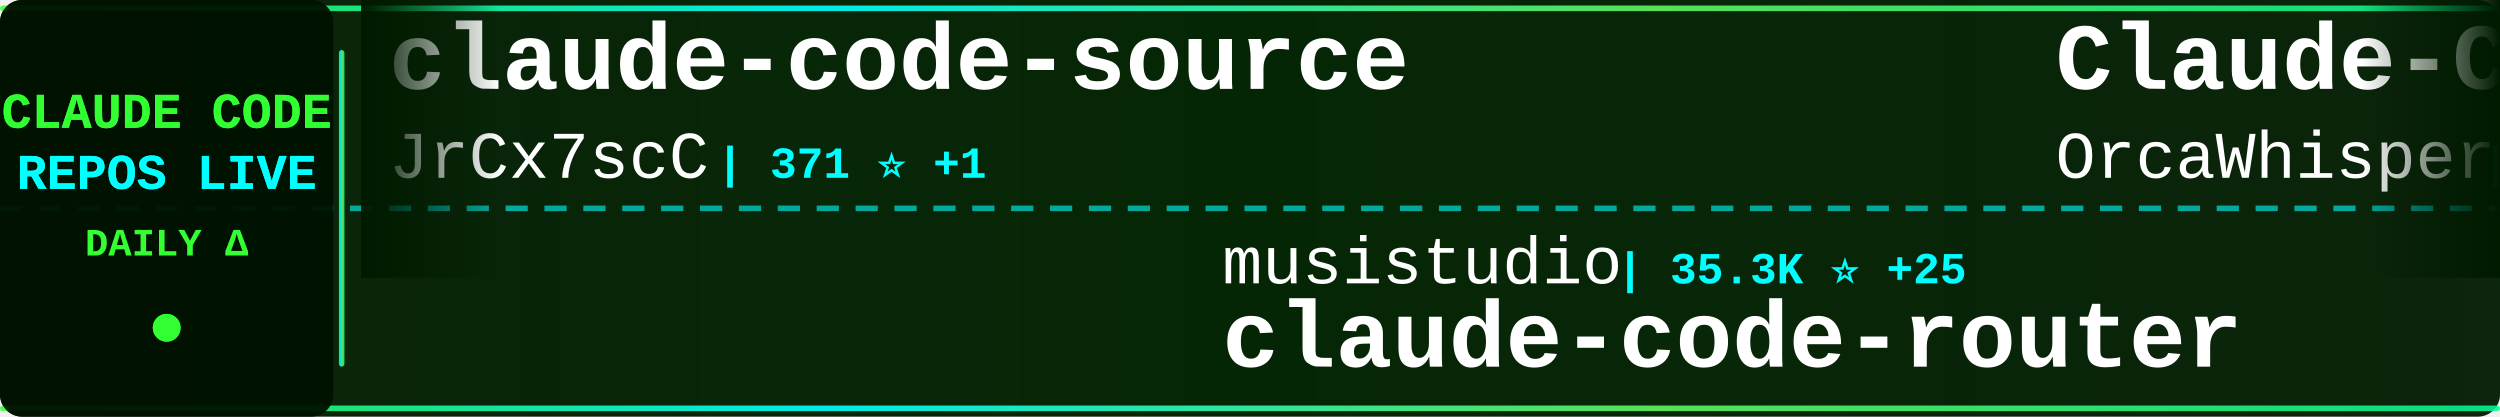
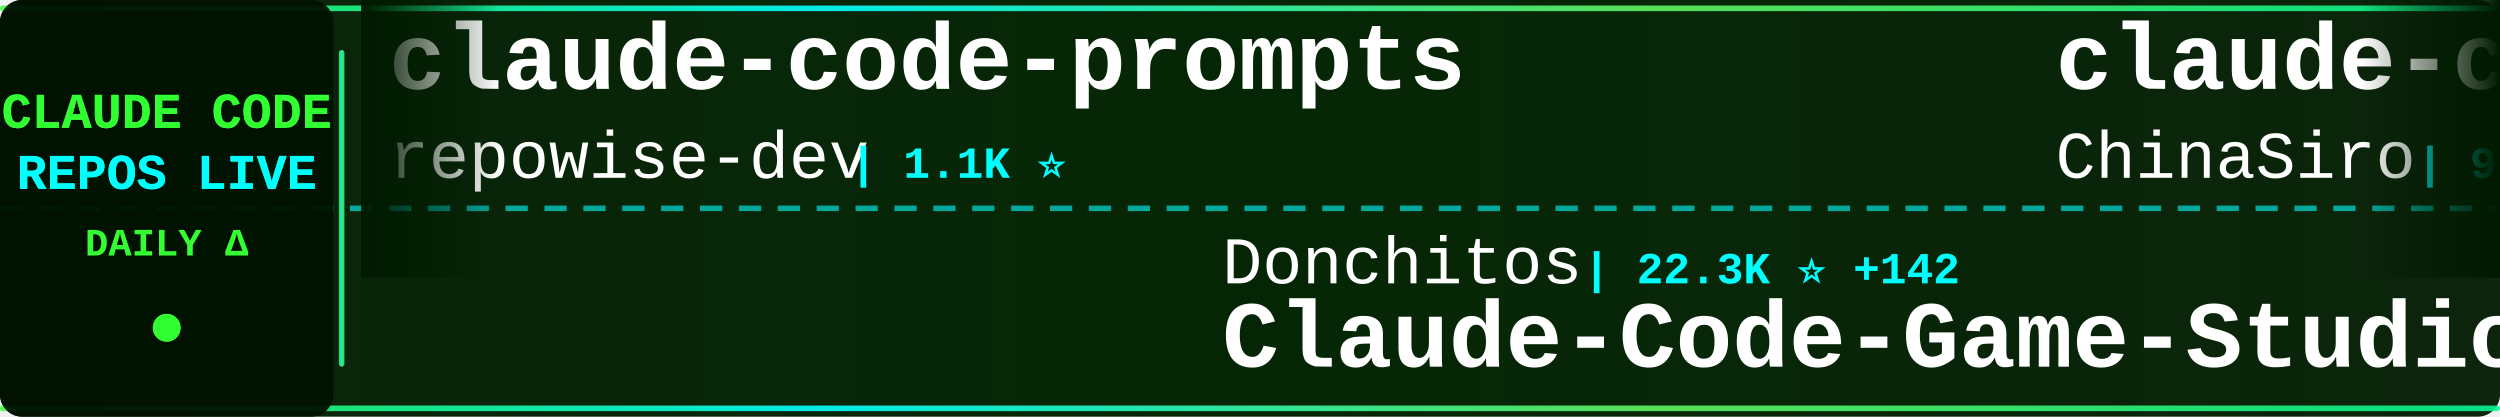
<svg xmlns="http://www.w3.org/2000/svg" width="900" height="150">
  <defs>
    <linearGradient id="tickerBg" x1="0%" y1="0%" x2="100%" y2="0%">
      <stop offset="0%" style="stop-color:#001a00;stop-opacity:0.95" />
      <stop offset="50%" style="stop-color:#002200;stop-opacity:0.98" />
      <stop offset="100%" style="stop-color:#001a00;stop-opacity:0.95" />
    </linearGradient>
    <linearGradient id="borderGrad" x1="0%" y1="0%" x2="100%" y2="0%">
      <stop offset="0%" style="stop-color:#33ff33;stop-opacity:0.85">
        <animate attributeName="stop-opacity" values="0.85;1;0.85" dur="2s" repeatCount="indefinite" />
      </stop>
      <stop offset="33%" style="stop-color:#00ffff;stop-opacity:0.9">
        <animate attributeName="stop-opacity" values="0.9;1;0.9" dur="2.2s" repeatCount="indefinite" />
      </stop>
      <stop offset="66%" style="stop-color:#66ff66;stop-opacity:0.85">
        <animate attributeName="stop-opacity" values="0.85;1;0.85" dur="1.8s" repeatCount="indefinite" />
      </stop>
      <stop offset="100%" style="stop-color:#00ff99;stop-opacity:0.85">
        <animate attributeName="stop-opacity" values="0.85;1;0.85" dur="2s" repeatCount="indefinite" />
      </stop>
    </linearGradient>
    <filter id="textGlow">
      <feGaussianBlur stdDeviation="0.1" result="coloredBlur" />
      <feMerge>
        <feMergeNode in="coloredBlur" />
        <feMergeNode in="SourceGraphic" />
      </feMerge>
    </filter>
    <filter id="metricGlow">
      <feGaussianBlur stdDeviation="0.2" result="coloredBlur" />
      <feMerge>
        <feMergeNode in="coloredBlur" />
        <feMergeNode in="SourceGraphic" />
      </feMerge>
    </filter>
    <linearGradient id="leftFade" x1="0%" y1="0%" x2="100%" y2="0%">
      <stop offset="0%" style="stop-color:#001a00;stop-opacity:1" />
      <stop offset="100%" style="stop-color:#001a00;stop-opacity:0" />
    </linearGradient>
    <linearGradient id="rightFade" x1="0%" y1="0%" x2="100%" y2="0%">
      <stop offset="0%" style="stop-color:#001a00;stop-opacity:0" />
      <stop offset="100%" style="stop-color:#001a00;stop-opacity:1" />
    </linearGradient>
  </defs>
  <rect width="900" height="150" fill="url(#tickerBg)" rx="8" />
  <rect x="0" y="2" width="900" height="2" fill="url(#borderGrad)" rx="1" />
  <rect x="0" y="146" width="900" height="2" fill="url(#borderGrad)" rx="1" />
  <line x1="0" y1="75" x2="900" y2="75" stroke="#00ffff" stroke-width="2" stroke-dasharray="8 6" opacity="0.6" />
  <rect x="0" y="0" width="120" height="150" fill="#001100" opacity="0.95" rx="8" />
  <text x="60" y="46" font-family="'Courier New', monospace" font-size="18" font-weight="bold" fill="#33ff33" text-anchor="middle" filter="url(#textGlow)">
    CLAUDE CODE
  </text>
  <text x="60" y="68" font-family="'Courier New', monospace" font-size="18" font-weight="bold" fill="#00ffff" text-anchor="middle" filter="url(#textGlow)">
    REPOS LIVE
  </text>
  <text x="60" y="92" font-family="'Courier New', monospace" font-size="14" font-weight="bold" fill="#33ff33" text-anchor="middle">
    DAILY Δ
  </text>
  <circle cx="60" cy="118" r="5" fill="#33ff33" filter="url(#metricGlow)">
    <animate attributeName="r" values="4;6;4" dur="1.5s" repeatCount="indefinite" />
    <animate attributeName="opacity" values="0.6;1;0.6" dur="1.5s" repeatCount="indefinite" />
  </circle>
  <rect x="122" y="18" width="2" height="114" fill="url(#borderGrad)" rx="1" />
  <clipPath id="tickerClip">
    <rect x="130" y="0" width="770" height="150" />
  </clipPath>
  <g clip-path="url(#tickerClip)">
    <g id="tickerItems">
      <animateTransform attributeName="transform" attributeType="XML" type="translate" from="0 0" to="-3000 0" dur="54s" repeatCount="indefinite" />
      <g transform="translate(0, 0)">
-         <text x="140" y="32" font-family="'Courier New', monospace" font-size="34" font-weight="bold" fill="#ffffff">claude-code-source</text>
-         <text x="140" y="64" font-family="'Courier New', monospace" font-size="24" font-weight="normal" fill="#ffffff" opacity="1.0">JrCx7scC</text>
-         <text x="258" y="64" font-family="'Courier New', monospace" font-size="16" font-weight="bold" fill="#00ffff"> | 371 ⭐ +1</text>
+         <text x="140" y="32" font-family="'Courier New', monospace" font-size="34" font-weight="bold" fill="#ffffff">claude-code-prompts</text>
+         <text x="140" y="64" font-family="'Courier New', monospace" font-size="24" font-weight="normal" fill="#ffffff" opacity="1.0">repowise-dev</text>
+         <text x="306" y="64" font-family="'Courier New', monospace" font-size="16" font-weight="bold" fill="#00ffff"> | 1.1K ⭐</text>
      </g>
      <g transform="translate(300, 0)">
-         <text x="140" y="102" font-family="'Courier New', monospace" font-size="24" font-weight="normal" fill="#ffffff" opacity="1.0">musistudio</text>
-         <text x="282" y="102" font-family="'Courier New', monospace" font-size="16" font-weight="bold" fill="#00ffff"> | 35.3K ⭐ +25</text>
-         <text x="140" y="132" font-family="'Courier New', monospace" font-size="34" font-weight="bold" fill="#ffffff">claude-code-router</text>
+         <text x="140" y="102" font-family="'Courier New', monospace" font-size="24" font-weight="normal" fill="#ffffff" opacity="1.0">Donchitos</text>
+         <text x="270" y="102" font-family="'Courier New', monospace" font-size="16" font-weight="bold" fill="#00ffff"> | 22.3K ⭐ +142</text>
+         <text x="140" y="132" font-family="'Courier New', monospace" font-size="34" font-weight="bold" fill="#ffffff">Claude-Code-Game-Studios</text>
      </g>
      <g transform="translate(600, 0)">
-         <text x="140" y="32" font-family="'Courier New', monospace" font-size="34" font-weight="bold" fill="#ffffff">Claude-Code</text>
-         <text x="140" y="64" font-family="'Courier New', monospace" font-size="24" font-weight="normal" fill="#ffffff" opacity="1.0">OrcaWhisper</text>
-         <text x="294" y="64" font-family="'Courier New', monospace" font-size="16" font-weight="bold" fill="#00ffff"> | 79 ⭐</text>
+         <text x="140" y="32" font-family="'Courier New', monospace" font-size="34" font-weight="bold" fill="#ffffff">claude-code-sourcemap</text>
+         <text x="140" y="64" font-family="'Courier New', monospace" font-size="24" font-weight="normal" fill="#ffffff" opacity="1.0">ChinaSiro</text>
+         <text x="270" y="64" font-family="'Courier New', monospace" font-size="16" font-weight="bold" fill="#00ffff"> | 9.5K ⭐ +11</text>
      </g>
      <g transform="translate(900, 0)">
-         <text x="140" y="102" font-family="'Courier New', monospace" font-size="24" font-weight="normal" fill="#ffffff" opacity="1.0">ChinaSiro</text>
-         <text x="270" y="102" font-family="'Courier New', monospace" font-size="16" font-weight="bold" fill="#00ffff"> | 9.5K ⭐ +13</text>
-         <text x="140" y="132" font-family="'Courier New', monospace" font-size="34" font-weight="bold" fill="#ffffff">claude-code-sourcemap</text>
+         <text x="140" y="102" font-family="'Courier New', monospace" font-size="24" font-weight="normal" fill="#ffffff" opacity="1.0">diet103</text>
+         <text x="246" y="102" font-family="'Courier New', monospace" font-size="16" font-weight="bold" fill="#00ffff"> | 9.7K ⭐ +3</text>
+         <text x="140" y="132" font-family="'Courier New', monospace" font-size="34" font-weight="bold" fill="#ffffff">claude-code-infrastructu...</text>
      </g>
      <g transform="translate(1200, 0)">
-         <text x="140" y="32" font-family="'Courier New', monospace" font-size="34" font-weight="bold" fill="#ffffff">claude-code-proxy</text>
-         <text x="140" y="64" font-family="'Courier New', monospace" font-size="24" font-weight="normal" fill="#ffffff" opacity="1.0">fuergaosi233</text>
-         <text x="306" y="64" font-family="'Courier New', monospace" font-size="16" font-weight="bold" fill="#00ffff"> | 2.7K ⭐ +3</text>
+         <text x="140" y="32" font-family="'Courier New', monospace" font-size="34" font-weight="bold" fill="#ffffff">how-claude-code-works</text>
+         <text x="140" y="64" font-family="'Courier New', monospace" font-size="24" font-weight="normal" fill="#ffffff" opacity="1.0">Windy3f3f3f3f</text>
+         <text x="318" y="64" font-family="'Courier New', monospace" font-size="16" font-weight="bold" fill="#00ffff"> | 2.7K ⭐ +10</text>
      </g>
      <g transform="translate(1500, 0)">
-         <text x="140" y="102" font-family="'Courier New', monospace" font-size="24" font-weight="normal" fill="#ffffff" opacity="1.0">liuup</text>
-         <text x="222" y="102" font-family="'Courier New', monospace" font-size="16" font-weight="bold" fill="#00ffff"> | 3.3K ⭐ +13</text>
-         <text x="140" y="132" font-family="'Courier New', monospace" font-size="34" font-weight="bold" fill="#ffffff">claude-code-analysis</text>
+         <text x="140" y="102" font-family="'Courier New', monospace" font-size="24" font-weight="normal" fill="#ffffff" opacity="1.0">luyao618</text>
+         <text x="258" y="102" font-family="'Courier New', monospace" font-size="16" font-weight="bold" fill="#00ffff"> | 1.6K ⭐ +4</text>
+         <text x="140" y="132" font-family="'Courier New', monospace" font-size="34" font-weight="bold" fill="#ffffff">Claude-Code-Source-Study</text>
      </g>
      <g transform="translate(1800, 0)">
-         <text x="140" y="32" font-family="'Courier New', monospace" font-size="34" font-weight="bold" fill="#ffffff">claude-code</text>
-         <text x="140" y="64" font-family="'Courier New', monospace" font-size="24" font-weight="normal" fill="#ffffff" opacity="1.0">Onewon</text>
-         <text x="234" y="64" font-family="'Courier New', monospace" font-size="16" font-weight="bold" fill="#00ffff"> | 181 ⭐</text>
+         <text x="140" y="32" font-family="'Courier New', monospace" font-size="34" font-weight="bold" fill="#ffffff">claude-code-ultimate-gui...</text>
+         <text x="140" y="64" font-family="'Courier New', monospace" font-size="24" font-weight="normal" fill="#ffffff" opacity="1.0">FlorianBruniaux</text>
+         <text x="342" y="64" font-family="'Courier New', monospace" font-size="16" font-weight="bold" fill="#00ffff"> | 5.2K ⭐ +15</text>
      </g>
      <g transform="translate(2100, 0)">
-         <text x="140" y="102" font-family="'Courier New', monospace" font-size="24" font-weight="normal" fill="#ffffff" opacity="1.0">rohitg00</text>
-         <text x="258" y="102" font-family="'Courier New', monospace" font-size="16" font-weight="bold" fill="#00ffff"> | 2.2K ⭐ +2</text>
-         <text x="140" y="132" font-family="'Courier New', monospace" font-size="34" font-weight="bold" fill="#ffffff">awesome-claude-code-tool...</text>
+         <text x="140" y="102" font-family="'Courier New', monospace" font-size="24" font-weight="normal" fill="#ffffff" opacity="1.0">davila7</text>
+         <text x="246" y="102" font-family="'Courier New', monospace" font-size="16" font-weight="bold" fill="#00ffff"> | 28.3K ⭐ +21</text>
+         <text x="140" y="132" font-family="'Courier New', monospace" font-size="34" font-weight="bold" fill="#ffffff">claude-code-templates</text>
      </g>
      <g transform="translate(2400, 0)">
-         <text x="140" y="32" font-family="'Courier New', monospace" font-size="34" font-weight="bold" fill="#ffffff">claude-code-my-workflow</text>
-         <text x="140" y="64" font-family="'Courier New', monospace" font-size="24" font-weight="normal" fill="#ffffff" opacity="1.0">pedrohcgs</text>
-         <text x="270" y="64" font-family="'Courier New', monospace" font-size="16" font-weight="bold" fill="#00ffff"> | 1.3K ⭐ +3</text>
+         <text x="140" y="32" font-family="'Courier New', monospace" font-size="34" font-weight="bold" fill="#ffffff">awesome-claude-code</text>
+         <text x="140" y="64" font-family="'Courier New', monospace" font-size="24" font-weight="normal" fill="#ffffff" opacity="1.0">jqueryscript</text>
+         <text x="306" y="64" font-family="'Courier New', monospace" font-size="16" font-weight="bold" fill="#00ffff"> | 442 ⭐ +2</text>
      </g>
      <g transform="translate(2700, 0)">
-         <text x="140" y="102" font-family="'Courier New', monospace" font-size="24" font-weight="normal" fill="#ffffff" opacity="1.0">shareAI-lab</text>
-         <text x="294" y="102" font-family="'Courier New', monospace" font-size="16" font-weight="bold" fill="#00ffff"> | 68.4K ⭐ +172</text>
-         <text x="140" y="132" font-family="'Courier New', monospace" font-size="34" font-weight="bold" fill="#ffffff">learn-claude-code</text>
+         <text x="140" y="102" font-family="'Courier New', monospace" font-size="24" font-weight="normal" fill="#ffffff" opacity="1.0">RichardAtCT</text>
+         <text x="294" y="102" font-family="'Courier New', monospace" font-size="16" font-weight="bold" fill="#00ffff"> | 2.7K ⭐ +4</text>
+         <text x="140" y="132" font-family="'Courier New', monospace" font-size="34" font-weight="bold" fill="#ffffff">claude-code-telegram</text>
      </g>
      <g transform="translate(3000, 0)">
-         <text x="140" y="32" font-family="'Courier New', monospace" font-size="34" font-weight="bold" fill="#ffffff">claude-code-source</text>
-         <text x="140" y="64" font-family="'Courier New', monospace" font-size="24" font-weight="normal" fill="#ffffff" opacity="1.0">JrCx7scC</text>
-         <text x="258" y="64" font-family="'Courier New', monospace" font-size="16" font-weight="bold" fill="#00ffff"> | 371 ⭐ +1</text>
+         <text x="140" y="32" font-family="'Courier New', monospace" font-size="34" font-weight="bold" fill="#ffffff">claude-code-prompts</text>
+         <text x="140" y="64" font-family="'Courier New', monospace" font-size="24" font-weight="normal" fill="#ffffff" opacity="1.0">repowise-dev</text>
+         <text x="306" y="64" font-family="'Courier New', monospace" font-size="16" font-weight="bold" fill="#00ffff"> | 1.1K ⭐</text>
      </g>
      <g transform="translate(3300, 0)">
-         <text x="140" y="102" font-family="'Courier New', monospace" font-size="24" font-weight="normal" fill="#ffffff" opacity="1.0">musistudio</text>
-         <text x="282" y="102" font-family="'Courier New', monospace" font-size="16" font-weight="bold" fill="#00ffff"> | 35.3K ⭐ +25</text>
-         <text x="140" y="132" font-family="'Courier New', monospace" font-size="34" font-weight="bold" fill="#ffffff">claude-code-router</text>
+         <text x="140" y="102" font-family="'Courier New', monospace" font-size="24" font-weight="normal" fill="#ffffff" opacity="1.0">Donchitos</text>
+         <text x="270" y="102" font-family="'Courier New', monospace" font-size="16" font-weight="bold" fill="#00ffff"> | 22.3K ⭐ +142</text>
+         <text x="140" y="132" font-family="'Courier New', monospace" font-size="34" font-weight="bold" fill="#ffffff">Claude-Code-Game-Studios</text>
      </g>
      <g transform="translate(3600, 0)">
-         <text x="140" y="32" font-family="'Courier New', monospace" font-size="34" font-weight="bold" fill="#ffffff">Claude-Code</text>
-         <text x="140" y="64" font-family="'Courier New', monospace" font-size="24" font-weight="normal" fill="#ffffff" opacity="1.0">OrcaWhisper</text>
-         <text x="294" y="64" font-family="'Courier New', monospace" font-size="16" font-weight="bold" fill="#00ffff"> | 79 ⭐</text>
+         <text x="140" y="32" font-family="'Courier New', monospace" font-size="34" font-weight="bold" fill="#ffffff">claude-code-sourcemap</text>
+         <text x="140" y="64" font-family="'Courier New', monospace" font-size="24" font-weight="normal" fill="#ffffff" opacity="1.0">ChinaSiro</text>
+         <text x="270" y="64" font-family="'Courier New', monospace" font-size="16" font-weight="bold" fill="#00ffff"> | 9.5K ⭐ +11</text>
      </g>
      <g transform="translate(3900, 0)">
-         <text x="140" y="102" font-family="'Courier New', monospace" font-size="24" font-weight="normal" fill="#ffffff" opacity="1.0">ChinaSiro</text>
-         <text x="270" y="102" font-family="'Courier New', monospace" font-size="16" font-weight="bold" fill="#00ffff"> | 9.5K ⭐ +13</text>
-         <text x="140" y="132" font-family="'Courier New', monospace" font-size="34" font-weight="bold" fill="#ffffff">claude-code-sourcemap</text>
+         <text x="140" y="102" font-family="'Courier New', monospace" font-size="24" font-weight="normal" fill="#ffffff" opacity="1.0">diet103</text>
+         <text x="246" y="102" font-family="'Courier New', monospace" font-size="16" font-weight="bold" fill="#00ffff"> | 9.7K ⭐ +3</text>
+         <text x="140" y="132" font-family="'Courier New', monospace" font-size="34" font-weight="bold" fill="#ffffff">claude-code-infrastructu...</text>
      </g>
    </g>
  </g>
  <rect x="130" y="0" width="50" height="100" fill="url(#leftFade)" />
  <rect x="850" y="0" width="50" height="100" fill="url(#rightFade)" />
</svg>
